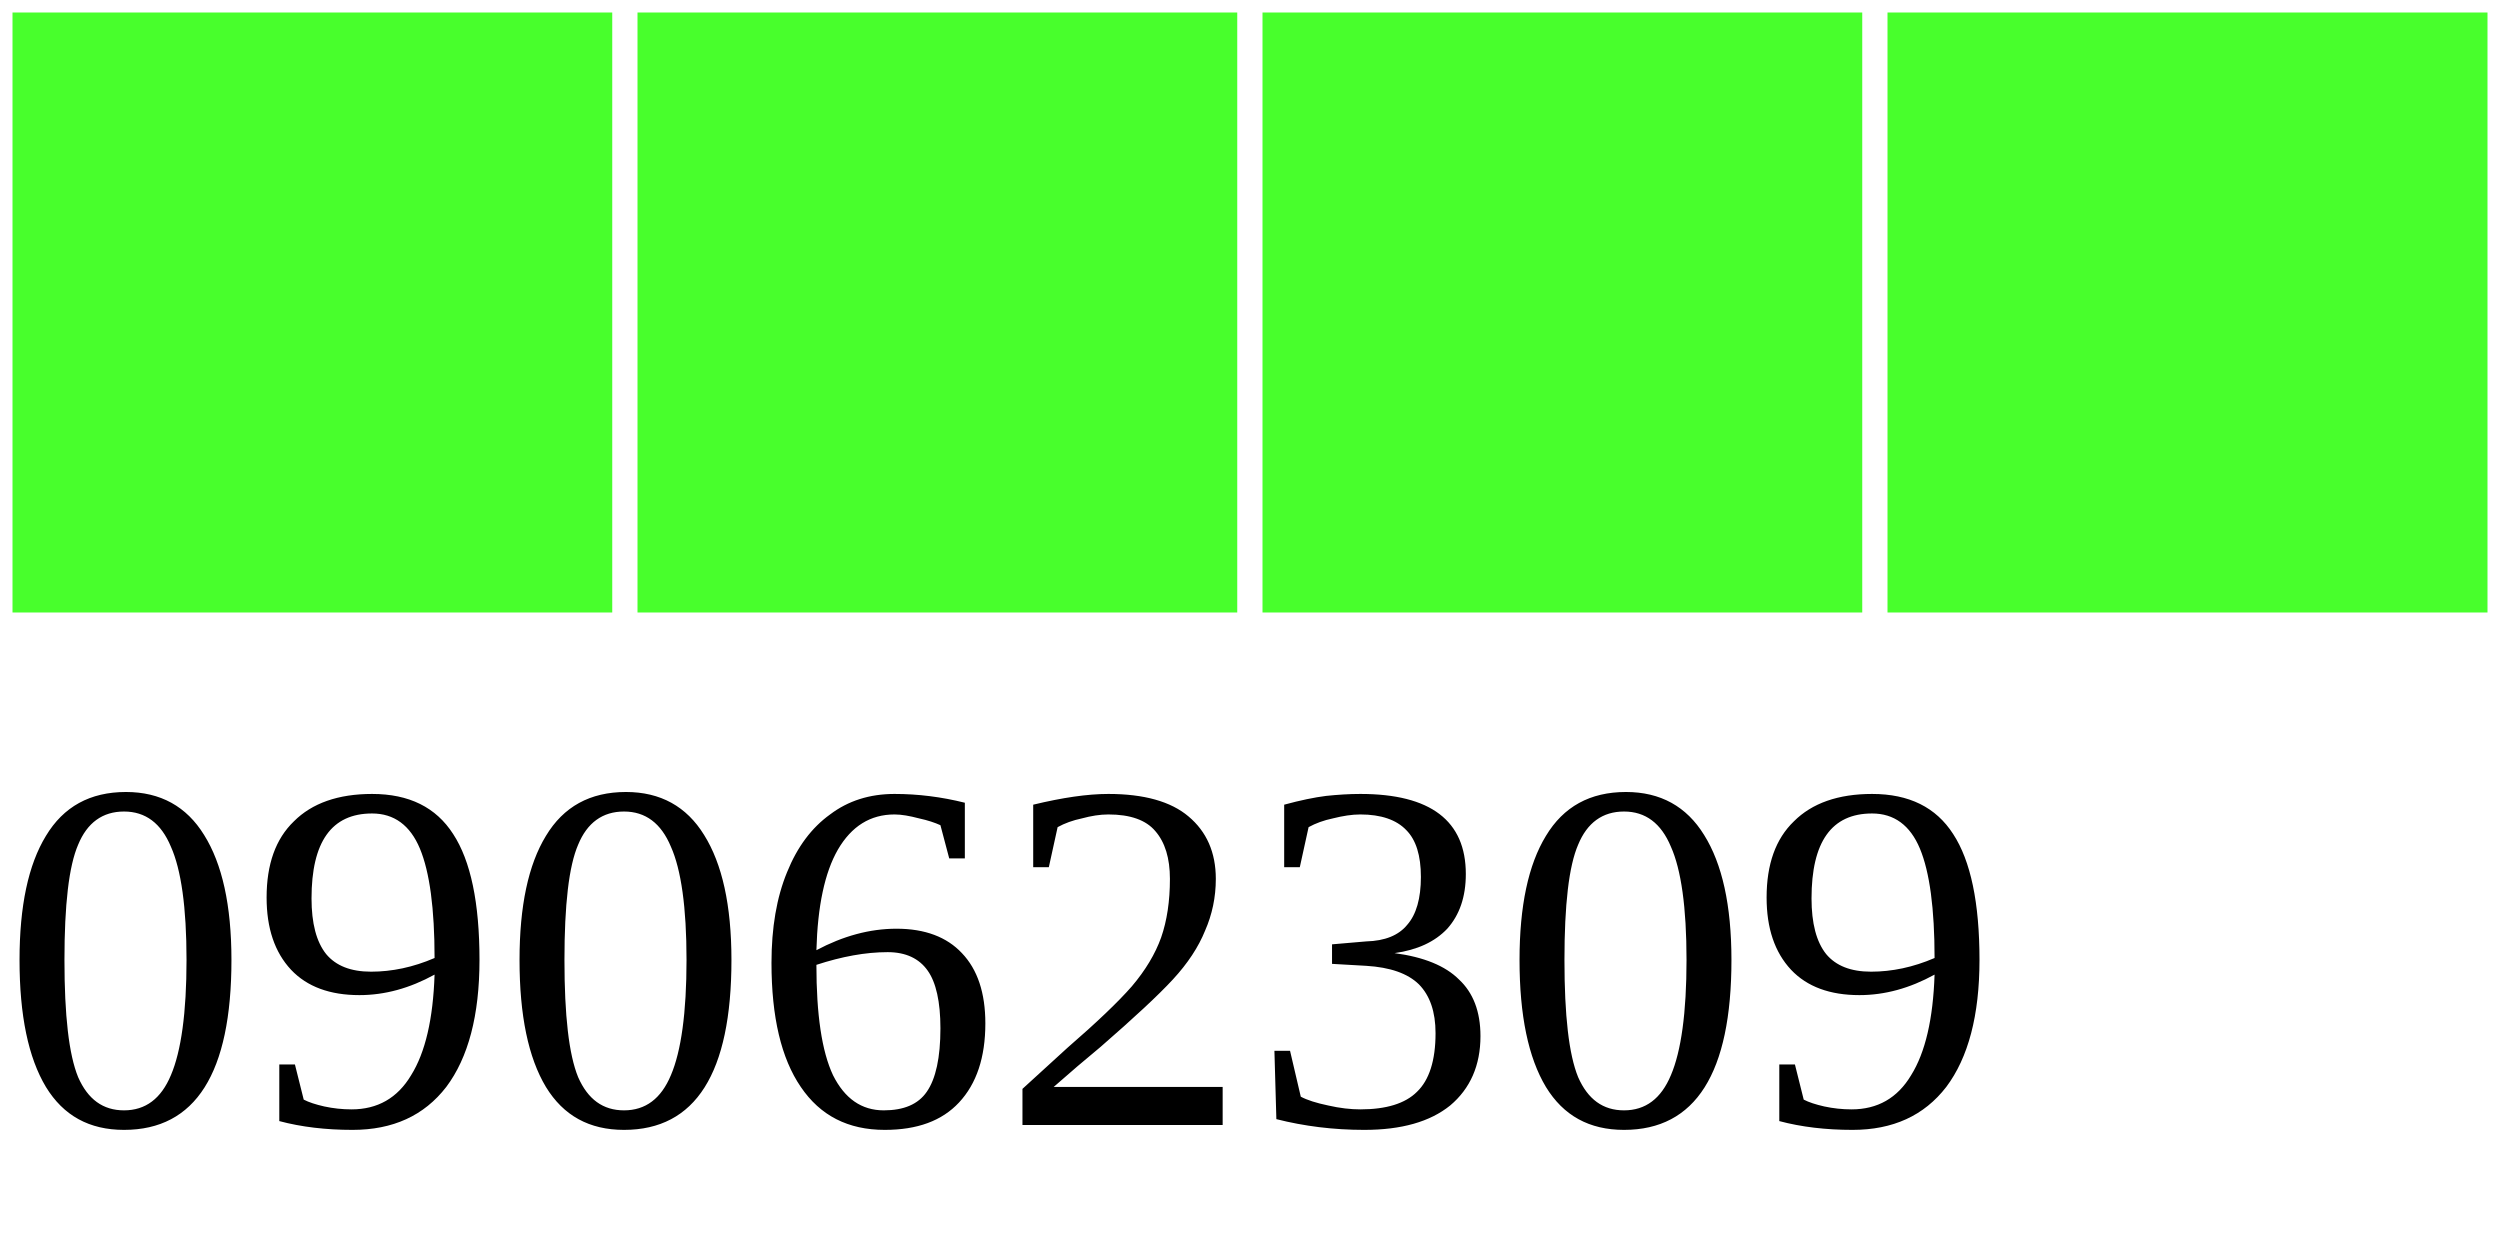
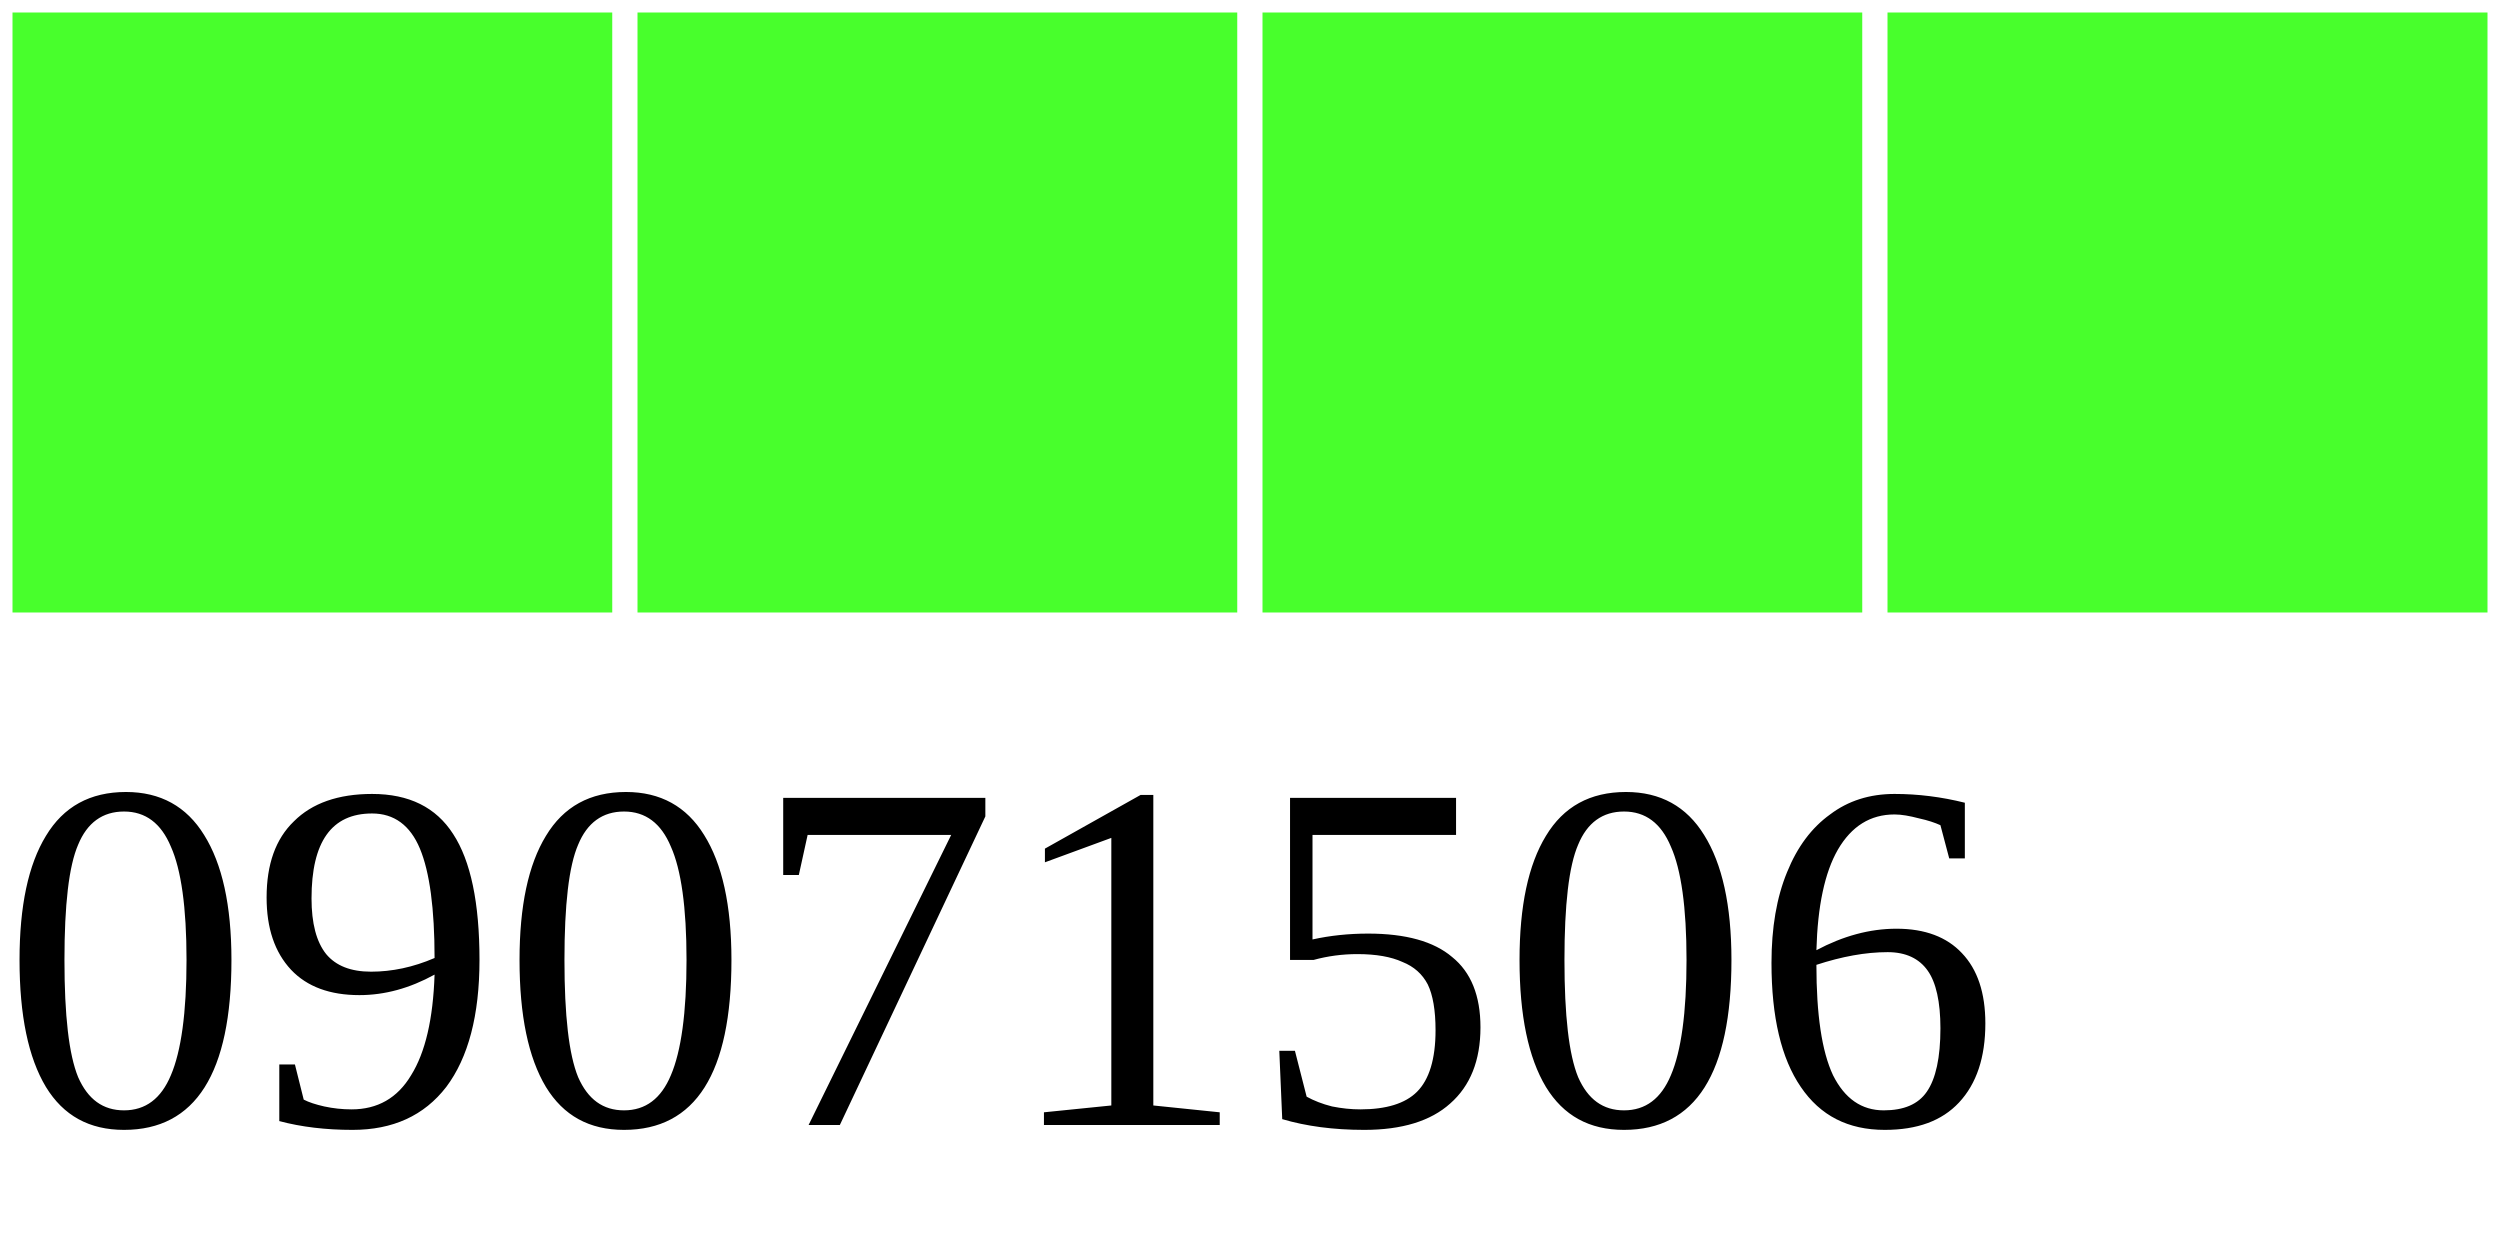
<svg xmlns="http://www.w3.org/2000/svg" width="40" height="20">
  <g>
    <rect width="10" height="10" style="fill:#48FF2C;stroke-width:0.4;stroke:rgb(255,255,255)" x="0" />
    <rect width="10" height="10" style="fill:#48FF2C;stroke-width:0.4;stroke:rgb(255,255,255)" x="10" />
    <rect width="10" height="10" style="fill:#48FF2C;stroke-width:0.4;stroke:rgb(255,255,255)" x="20" />
    <rect width="10" height="10" style="fill:#48FF2C;stroke-width:0.4;stroke:rgb(255,255,255)" x="30" />
-     <text x="0" y="18" fill="black" font-size="8">09062309</text>
+     <text x="0" y="18" fill="black" font-size="8">09071506</text>
  </g>
</svg>
